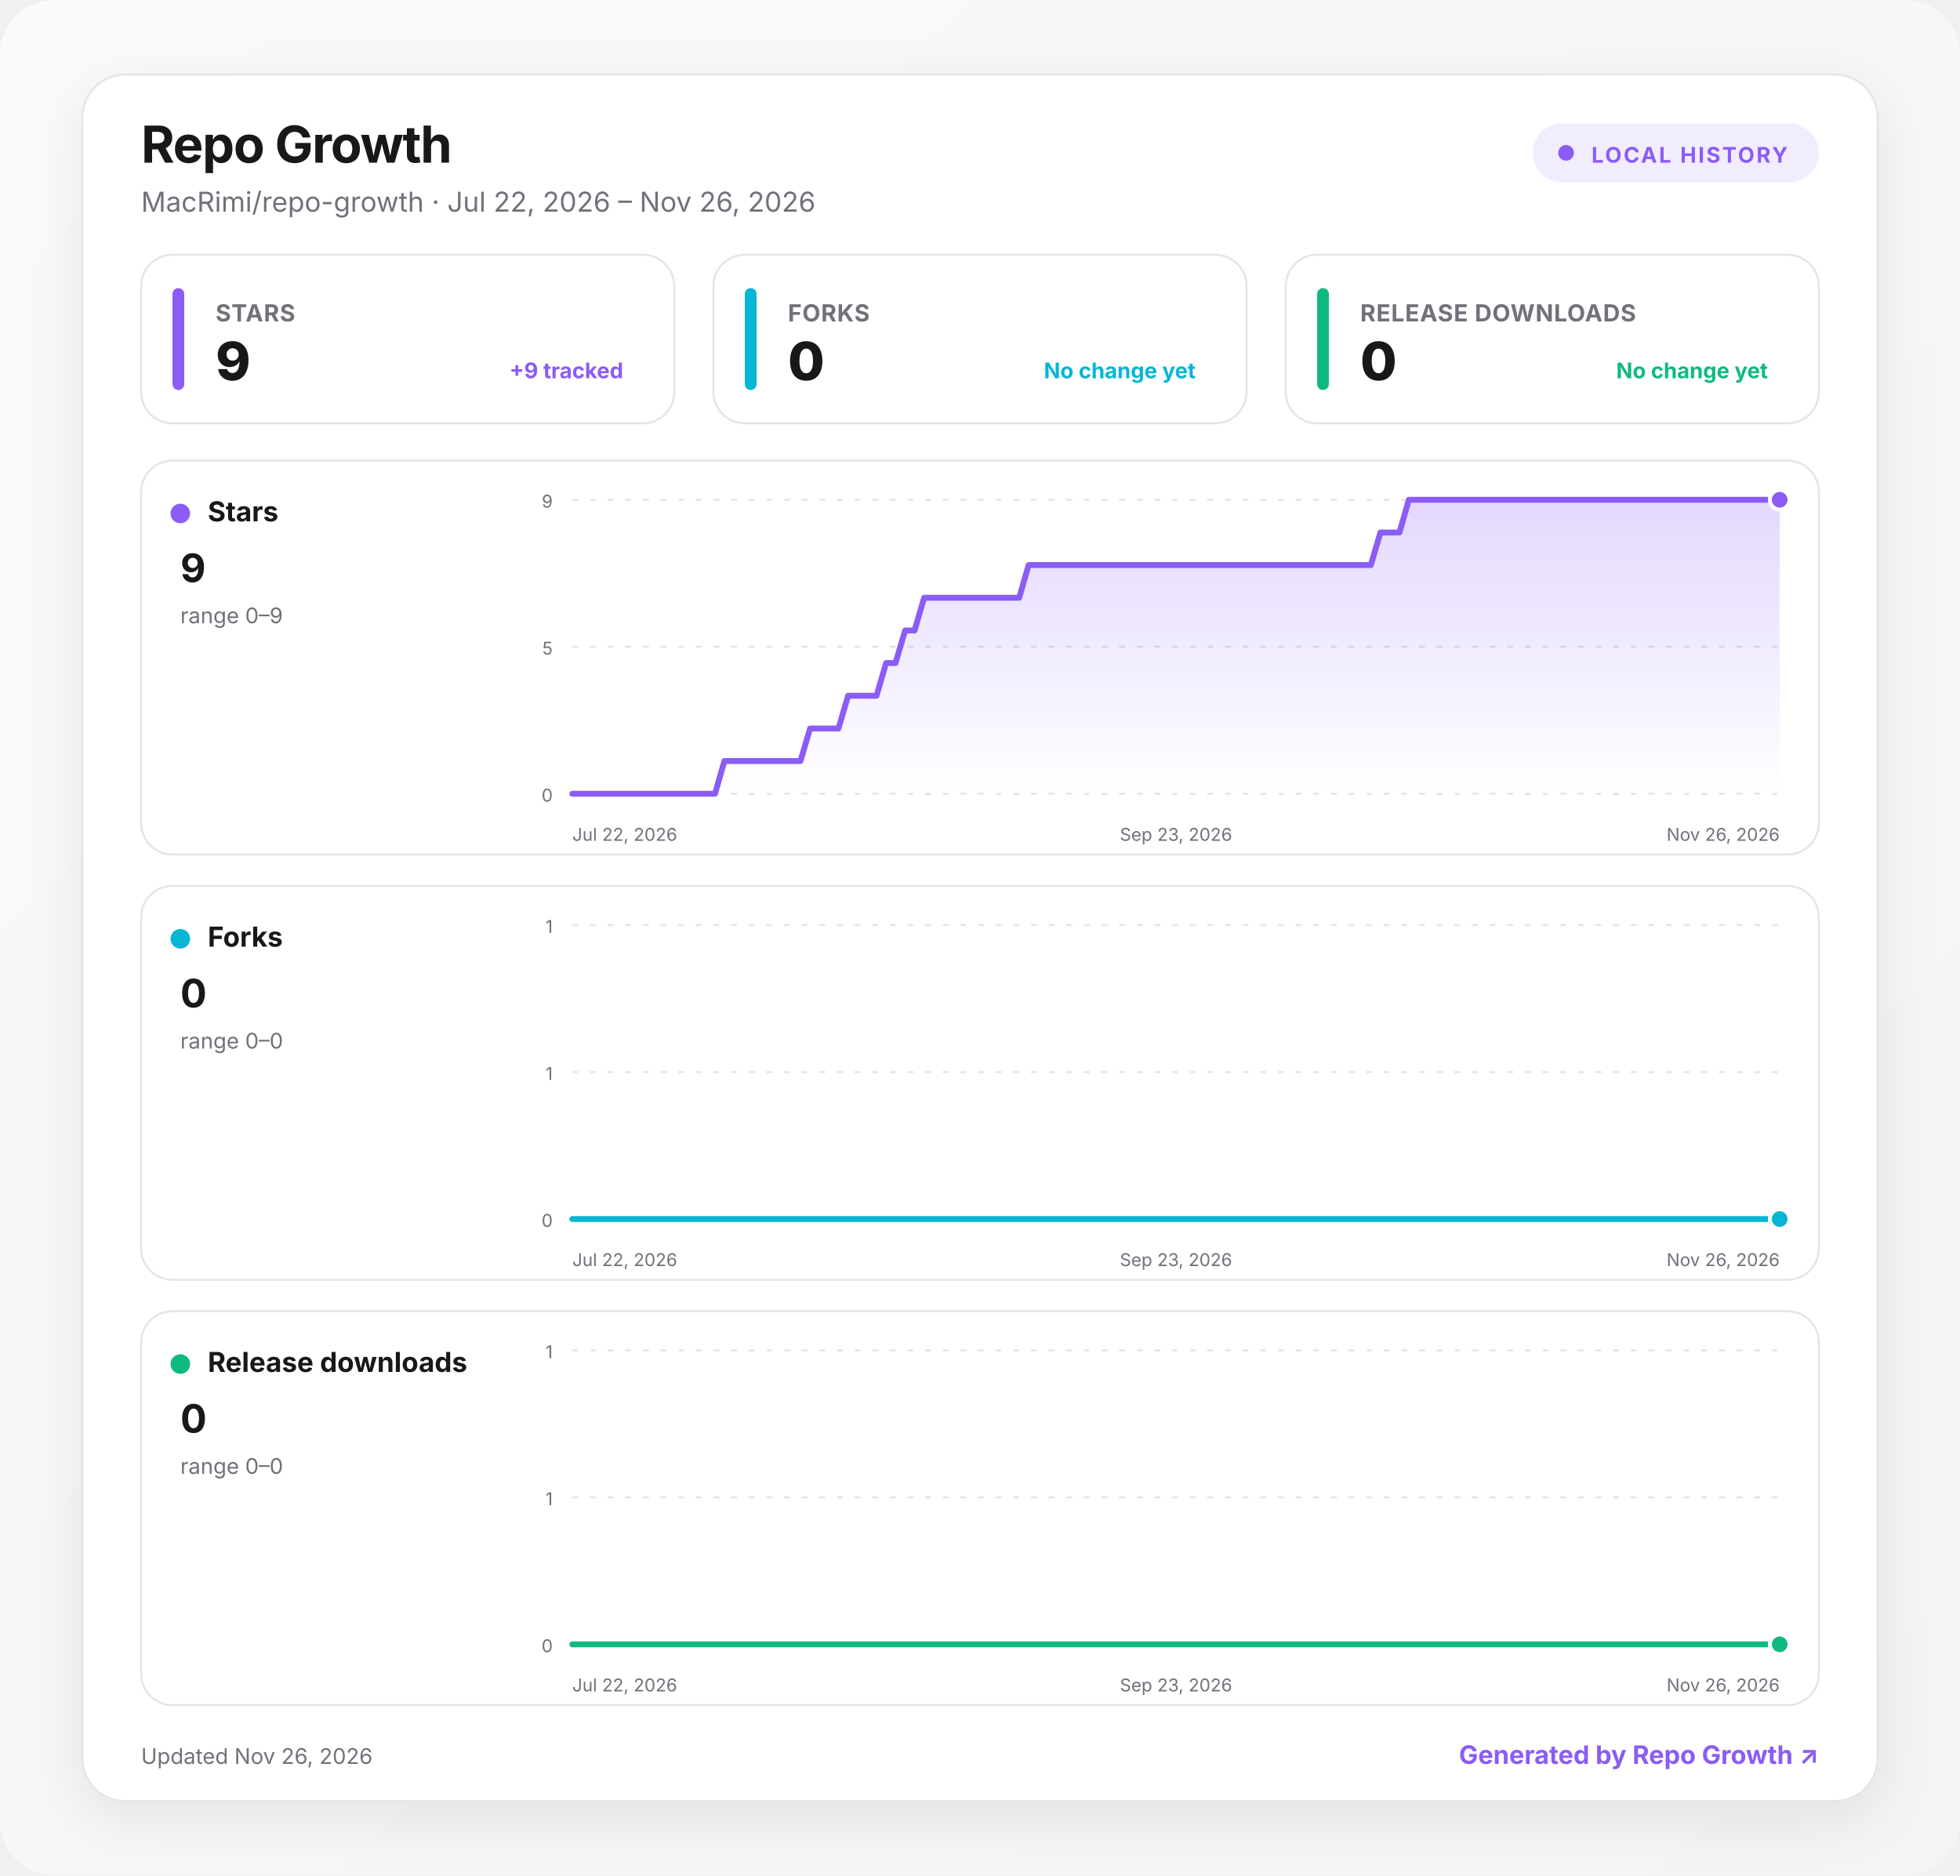
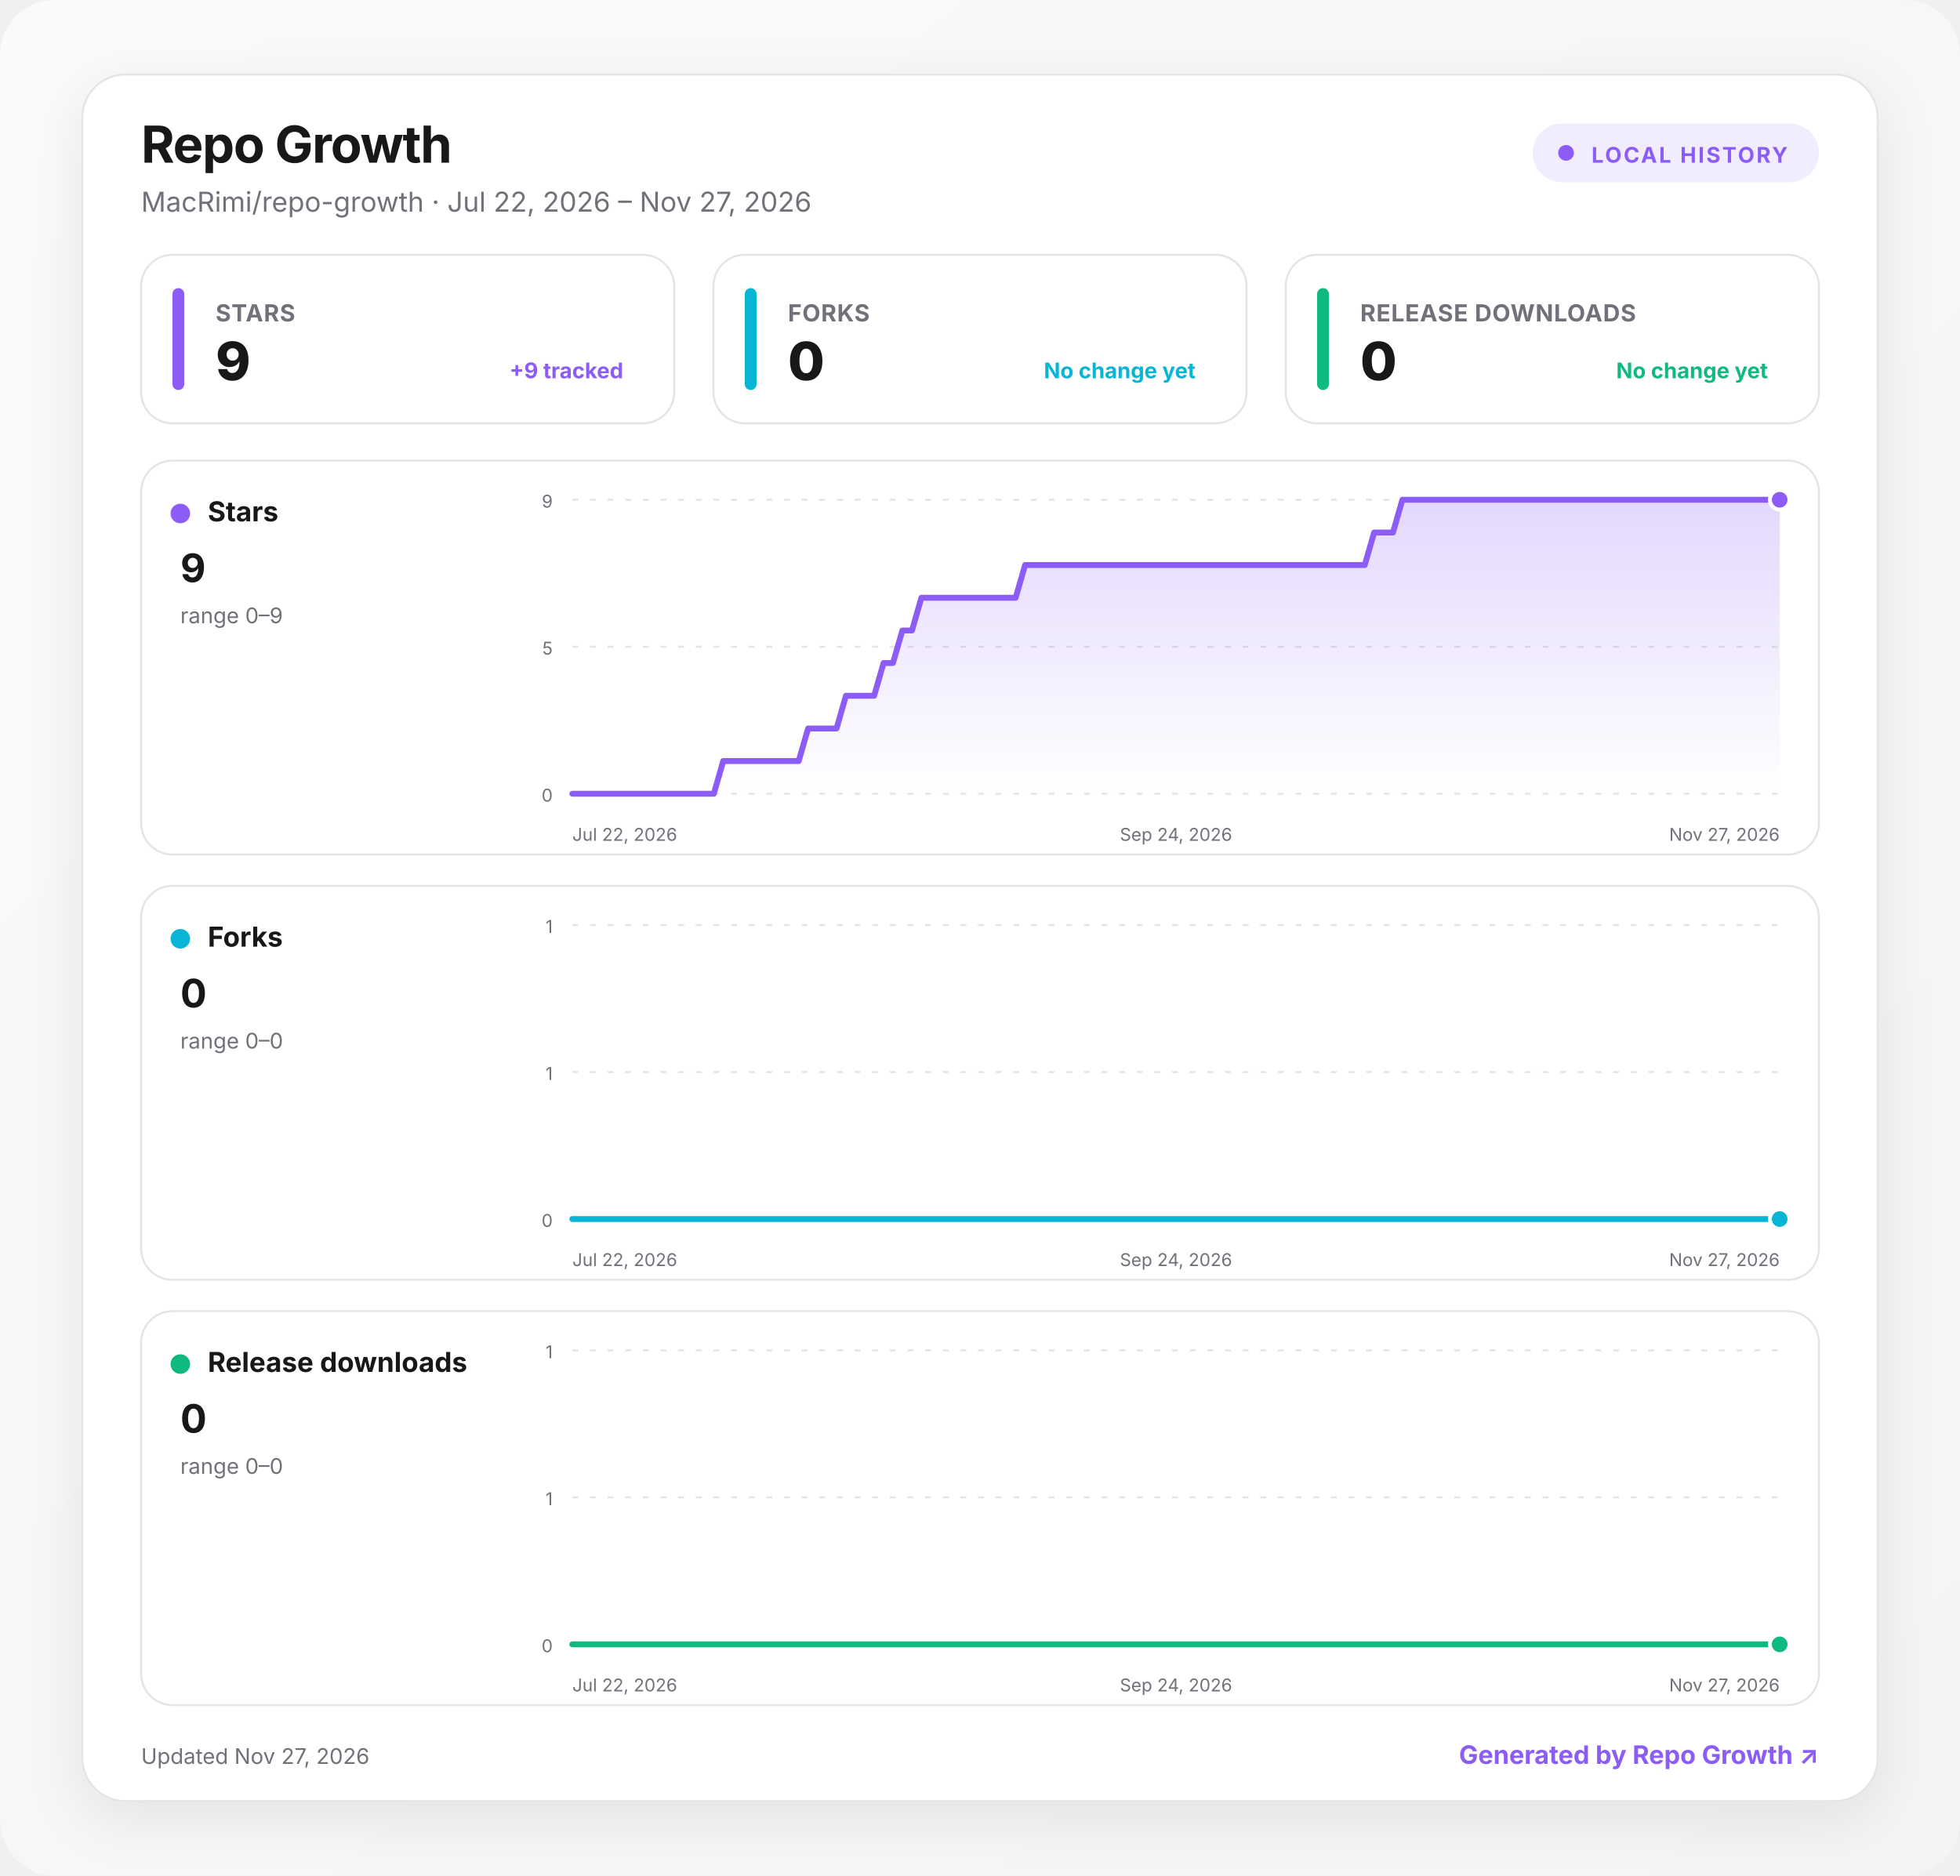
<svg xmlns="http://www.w3.org/2000/svg" width="1000" height="957" viewBox="0 0 1000 957" role="img" aria-labelledby="title desc">
  <defs>
    <linearGradient id="background" x1="0" y1="0" x2="1" y2="1">
      <stop offset="0" stop-color="#fafafa" />
      <stop offset="1" stop-color="#f4f4f5" />
    </linearGradient>
    <linearGradient id="fill-stars" x1="0" y1="0" x2="0" y2="1">
      <stop offset="0" stop-color="#8b5cf6" stop-opacity=".24" />
      <stop offset="1" stop-color="#8b5cf6" stop-opacity="0" />
    </linearGradient>
    <linearGradient id="fill-forks" x1="0" y1="0" x2="0" y2="1">
      <stop offset="0" stop-color="#06b6d4" stop-opacity=".24" />
      <stop offset="1" stop-color="#06b6d4" stop-opacity="0" />
    </linearGradient>
    <linearGradient id="fill-downloads" x1="0" y1="0" x2="0" y2="1">
      <stop offset="0" stop-color="#10b981" stop-opacity=".24" />
      <stop offset="1" stop-color="#10b981" stop-opacity="0" />
    </linearGradient>
    <filter id="shadow" x="-10%" y="-10%" width="120%" height="130%">
      <feDropShadow dx="0" dy="8" stdDeviation="14" flood-color="#18181b" flood-opacity=".08" />
    </filter>
    <style>
      :root { color-scheme: light dark; }
      .bg { fill: url(#background); }
      .surface { fill: #ffffff; stroke: #e4e4e7; }
      .panel { fill: #ffffff; stroke: #e4e4e7; }
      .primary { fill: #18181b; }
      .secondary { fill: #71717a; }
      .grid { stroke: #e4e4e7; }
      text { font-family: Inter, ui-sans-serif, system-ui, -apple-system, BlinkMacSystemFont, "Segoe UI", sans-serif; }
      @media (prefers-color-scheme: dark) {
        .bg { fill: #09090b; }
        .surface, .panel { fill: #111113; stroke: #27272a; }
        .primary { fill: #fafafa; }
        .secondary { fill: #a1a1aa; }
        .grid { stroke: #27272a; }
      }
    </style>
  </defs>
  <rect class="bg" width="1000" height="957" rx="28" />
  <g transform="translate(42 38)">
    <rect x="0" y="0" width="916" height="881" rx="22" class="surface" filter="url(#shadow)" />
    <text x="30" y="45" class="primary" font-size="26" font-weight="750" letter-spacing="-.5">Repo Growth</text>
-     <text x="30" y="70" class="secondary" font-size="14">MacRimi/repo-growth · Jul 22, 2026 – Nov 26, 2026</text>
+     <text x="30" y="70" class="secondary" font-size="14">MacRimi/repo-growth · Jul 22, 2026 – Nov 27, 2026</text>
    <g transform="translate(740 25)">
      <rect width="146" height="30" rx="15" fill="#8b5cf6" fill-opacity=".12" />
      <circle cx="17" cy="15" r="4" fill="#8b5cf6" />
      <text x="30" y="20" fill="#8b5cf6" font-size="11" font-weight="700" letter-spacing="1">LOCAL HISTORY</text>
    </g>
    <g transform="translate(30 92)">
      <rect width="272" height="86" rx="16" class="panel" />
      <rect x="16" y="17" width="6" height="52" rx="3" fill="#8b5cf6" />
      <text x="38" y="34" class="secondary" font-size="12" font-weight="650" letter-spacing=".3">STARS</text>
      <text x="38" y="64" class="primary" font-size="27" font-weight="760" letter-spacing="-.5">9</text>
      <text x="246" y="63" text-anchor="end" fill="#8b5cf6" font-size="11" font-weight="650">+9 tracked</text>
    </g>
    <g transform="translate(322 92)">
      <rect width="272" height="86" rx="16" class="panel" />
      <rect x="16" y="17" width="6" height="52" rx="3" fill="#06b6d4" />
      <text x="38" y="34" class="secondary" font-size="12" font-weight="650" letter-spacing=".3">FORKS</text>
      <text x="38" y="64" class="primary" font-size="27" font-weight="760" letter-spacing="-.5">0</text>
      <text x="246" y="63" text-anchor="end" fill="#06b6d4" font-size="11" font-weight="650">No change yet</text>
    </g>
    <g transform="translate(614 92)">
      <rect width="272" height="86" rx="16" class="panel" />
      <rect x="16" y="17" width="6" height="52" rx="3" fill="#10b981" />
      <text x="38" y="34" class="secondary" font-size="12" font-weight="650" letter-spacing=".3">RELEASE DOWNLOADS</text>
      <text x="38" y="64" class="primary" font-size="27" font-weight="760" letter-spacing="-.5">0</text>
      <text x="246" y="63" text-anchor="end" fill="#10b981" font-size="11" font-weight="650">No change yet</text>
    </g>
    <g transform="translate(30 197)">
      <rect width="856" height="201" rx="16" class="panel" />
      <circle cx="20" cy="27" r="5" fill="#8b5cf6" />
      <text x="34" y="31" class="primary" font-size="14" font-weight="700">Stars</text>
      <text x="20" y="62" class="primary" font-size="20" font-weight="750">9</text>
      <text x="20" y="83" class="secondary" font-size="11">range 0–9</text>
      <line x1="220" x2="836" y1="20" y2="20" class="grid" stroke-width="1" stroke-dasharray="3 6" />
      <text x="210" y="24" text-anchor="end" class="secondary" font-size="9">9</text>
      <line x1="220" x2="836" y1="95" y2="95" class="grid" stroke-width="1" stroke-dasharray="3 6" />
      <text x="210" y="99" text-anchor="end" class="secondary" font-size="9">5</text>
      <line x1="220" x2="836" y1="170" y2="170" class="grid" stroke-width="1" stroke-dasharray="3 6" />
      <text x="210" y="174" text-anchor="end" class="secondary" font-size="9">0</text>
-       <path d="M220 170 L224.9 170 L229.7 170 L234.6 170 L239.4 170 L244.3 170 L249.1 170 L254 170 L258.8 170 L263.7 170 L268.5 170 L273.4 170 L278.2 170 L283.1 170 L287.9 170 L292.8 170 L297.6 153.3 L302.5 153.3 L307.3 153.3 L312.2 153.3 L317 153.3 L321.9 153.3 L326.7 153.3 L331.6 153.3 L336.4 153.3 L341.3 136.7 L346.1 136.7 L351 136.7 L355.8 136.7 L360.7 120 L365.5 120 L370.4 120 L375.2 120 L380.1 103.3 L384.9 103.3 L389.8 86.7 L394.6 86.7 L399.5 70 L404.3 70 L409.2 70 L414 70 L418.9 70 L423.7 70 L428.6 70 L433.4 70 L438.3 70 L443.1 70 L448 70 L452.8 53.3 L457.7 53.3 L462.5 53.3 L467.4 53.3 L472.2 53.3 L477.1 53.3 L481.9 53.3 L486.8 53.3 L491.6 53.3 L496.5 53.3 L501.3 53.3 L506.2 53.3 L511 53.3 L515.9 53.3 L520.7 53.3 L525.6 53.3 L530.4 53.3 L535.3 53.3 L540.1 53.3 L545 53.3 L549.8 53.3 L554.7 53.3 L559.5 53.3 L564.4 53.3 L569.2 53.3 L574.1 53.3 L578.9 53.3 L583.8 53.3 L588.6 53.3 L593.5 53.3 L598.3 53.3 L603.2 53.3 L608 53.3 L612.9 53.3 L617.7 53.3 L622.6 53.3 L627.4 53.3 L632.3 36.7 L637.1 36.7 L642 36.7 L646.8 20 L651.7 20 L656.5 20 L661.4 20 L666.2 20 L671.1 20 L675.9 20 L680.8 20 L685.6 20 L690.5 20 L695.3 20 L700.2 20 L705 20 L709.9 20 L714.7 20 L719.6 20 L724.4 20 L729.3 20 L734.1 20 L739 20 L743.8 20 L748.7 20 L753.5 20 L758.4 20 L763.2 20 L768.1 20 L772.9 20 L777.8 20 L782.6 20 L787.5 20 L792.3 20 L797.2 20 L802 20 L806.9 20 L811.7 20 L816.6 20 L821.4 20 L826.3 20 L831.1 20 L836 20 L836 170 L220 170 Z" fill="url(#fill-stars)" />
-       <path d="M220 170 L224.9 170 L229.7 170 L234.6 170 L239.4 170 L244.3 170 L249.1 170 L254 170 L258.8 170 L263.7 170 L268.5 170 L273.4 170 L278.2 170 L283.1 170 L287.9 170 L292.8 170 L297.6 153.3 L302.5 153.3 L307.3 153.3 L312.2 153.3 L317 153.3 L321.9 153.3 L326.7 153.3 L331.6 153.3 L336.4 153.3 L341.3 136.7 L346.1 136.7 L351 136.7 L355.8 136.7 L360.7 120 L365.5 120 L370.4 120 L375.2 120 L380.1 103.3 L384.9 103.3 L389.8 86.7 L394.6 86.7 L399.5 70 L404.3 70 L409.2 70 L414 70 L418.9 70 L423.7 70 L428.6 70 L433.4 70 L438.3 70 L443.1 70 L448 70 L452.8 53.3 L457.7 53.3 L462.5 53.3 L467.4 53.3 L472.2 53.3 L477.1 53.3 L481.9 53.3 L486.8 53.3 L491.6 53.3 L496.5 53.3 L501.3 53.3 L506.2 53.3 L511 53.3 L515.9 53.3 L520.7 53.3 L525.6 53.3 L530.4 53.3 L535.3 53.3 L540.1 53.3 L545 53.3 L549.8 53.3 L554.7 53.3 L559.5 53.3 L564.4 53.3 L569.2 53.3 L574.1 53.3 L578.9 53.3 L583.8 53.3 L588.6 53.3 L593.5 53.3 L598.3 53.3 L603.2 53.3 L608 53.3 L612.9 53.3 L617.7 53.3 L622.6 53.3 L627.4 53.3 L632.3 36.7 L637.1 36.7 L642 36.7 L646.8 20 L651.7 20 L656.5 20 L661.4 20 L666.2 20 L671.1 20 L675.9 20 L680.8 20 L685.6 20 L690.5 20 L695.3 20 L700.2 20 L705 20 L709.9 20 L714.7 20 L719.6 20 L724.4 20 L729.3 20 L734.1 20 L739 20 L743.8 20 L748.7 20 L753.5 20 L758.4 20 L763.2 20 L768.1 20 L772.9 20 L777.8 20 L782.6 20 L787.5 20 L792.3 20 L797.2 20 L802 20 L806.9 20 L811.7 20 L816.6 20 L821.4 20 L826.3 20 L831.1 20 L836 20" fill="none" stroke="#8b5cf6" stroke-width="3" stroke-linecap="round" stroke-linejoin="round" />
+       <path d="M220 170 L224.8 170 L229.6 170 L234.4 170 L239.3 170 L244.1 170 L248.9 170 L253.7 170 L258.5 170 L263.3 170 L268.1 170 L272.9 170 L277.8 170 L282.6 170 L287.4 170 L292.2 170 L297 153.3 L301.8 153.3 L306.6 153.3 L311.4 153.3 L316.3 153.3 L321.1 153.3 L325.9 153.3 L330.7 153.3 L335.5 153.3 L340.3 136.7 L345.1 136.7 L349.9 136.7 L354.8 136.7 L359.6 120 L364.4 120 L369.2 120 L374 120 L378.8 103.3 L383.6 103.3 L388.4 86.7 L393.3 86.7 L398.1 70 L402.9 70 L407.7 70 L412.5 70 L417.3 70 L422.1 70 L426.9 70 L431.8 70 L436.6 70 L441.4 70 L446.2 70 L451 53.3 L455.8 53.3 L460.6 53.3 L465.4 53.3 L470.3 53.3 L475.1 53.3 L479.9 53.3 L484.7 53.3 L489.5 53.3 L494.3 53.3 L499.1 53.3 L503.9 53.3 L508.8 53.3 L513.6 53.3 L518.4 53.3 L523.2 53.3 L528 53.3 L532.8 53.3 L537.6 53.3 L542.4 53.3 L547.3 53.3 L552.1 53.3 L556.9 53.3 L561.7 53.3 L566.5 53.3 L571.3 53.3 L576.1 53.3 L580.9 53.3 L585.8 53.3 L590.6 53.3 L595.4 53.3 L600.2 53.3 L605 53.3 L609.8 53.3 L614.6 53.3 L619.4 53.3 L624.3 53.3 L629.1 36.7 L633.9 36.7 L638.7 36.7 L643.5 20 L648.3 20 L653.1 20 L657.9 20 L662.8 20 L667.6 20 L672.4 20 L677.2 20 L682 20 L686.8 20 L691.6 20 L696.4 20 L701.3 20 L706.1 20 L710.9 20 L715.7 20 L720.5 20 L725.3 20 L730.1 20 L734.9 20 L739.8 20 L744.6 20 L749.4 20 L754.2 20 L759 20 L763.8 20 L768.6 20 L773.4 20 L778.3 20 L783.1 20 L787.9 20 L792.7 20 L797.5 20 L802.3 20 L807.1 20 L811.9 20 L816.8 20 L821.6 20 L826.4 20 L831.2 20 L836 20 L836 170 L220 170 Z" fill="url(#fill-stars)" />
+       <path d="M220 170 L224.8 170 L229.6 170 L234.4 170 L239.3 170 L244.1 170 L248.9 170 L253.7 170 L258.5 170 L263.3 170 L268.1 170 L272.9 170 L277.8 170 L282.6 170 L287.4 170 L292.2 170 L297 153.3 L301.8 153.3 L306.6 153.3 L311.4 153.3 L316.3 153.3 L321.1 153.3 L325.9 153.3 L330.7 153.3 L335.5 153.3 L340.3 136.7 L345.1 136.7 L349.9 136.7 L354.8 136.7 L359.6 120 L364.4 120 L369.2 120 L374 120 L378.8 103.3 L383.6 103.3 L388.4 86.7 L393.3 86.7 L398.1 70 L402.9 70 L407.7 70 L412.5 70 L417.3 70 L422.1 70 L426.9 70 L431.8 70 L436.6 70 L441.4 70 L446.2 70 L451 53.3 L455.8 53.3 L460.6 53.3 L465.4 53.3 L470.3 53.3 L475.1 53.3 L479.9 53.3 L484.7 53.3 L489.5 53.3 L494.3 53.3 L499.1 53.3 L503.9 53.3 L508.8 53.3 L513.6 53.3 L518.4 53.3 L523.2 53.3 L528 53.3 L532.8 53.3 L537.6 53.3 L542.4 53.3 L547.3 53.3 L552.1 53.3 L556.9 53.3 L561.7 53.3 L566.5 53.3 L571.3 53.3 L576.1 53.3 L580.9 53.3 L585.8 53.3 L590.6 53.3 L595.4 53.3 L600.2 53.3 L605 53.3 L609.8 53.3 L614.6 53.3 L619.4 53.3 L624.3 53.3 L629.1 36.7 L633.9 36.7 L638.7 36.7 L643.5 20 L648.3 20 L653.1 20 L657.9 20 L662.8 20 L667.6 20 L672.4 20 L677.2 20 L682 20 L686.8 20 L691.6 20 L696.4 20 L701.3 20 L706.1 20 L710.9 20 L715.7 20 L720.5 20 L725.3 20 L730.1 20 L734.9 20 L739.8 20 L744.6 20 L749.4 20 L754.2 20 L759 20 L763.8 20 L768.6 20 L773.4 20 L778.3 20 L783.1 20 L787.9 20 L792.7 20 L797.5 20 L802.3 20 L807.1 20 L811.9 20 L816.8 20 L821.6 20 L826.4 20 L831.2 20 L836 20" fill="none" stroke="#8b5cf6" stroke-width="3" stroke-linecap="round" stroke-linejoin="round" />
      <circle cx="836" cy="20" r="5" fill="#8b5cf6" stroke="#fff" stroke-width="2" />
      <text x="220" y="194" text-anchor="start" class="secondary" font-size="9">Jul 22, 2026</text>
-       <text x="528" y="194" text-anchor="middle" class="secondary" font-size="9">Sep 23, 2026</text>
-       <text x="836" y="194" text-anchor="end" class="secondary" font-size="9">Nov 26, 2026</text>
+       <text x="528" y="194" text-anchor="middle" class="secondary" font-size="9">Sep 24, 2026</text>
+       <text x="836" y="194" text-anchor="end" class="secondary" font-size="9">Nov 27, 2026</text>
    </g>
    <g transform="translate(30 414)">
      <rect width="856" height="201" rx="16" class="panel" />
      <circle cx="20" cy="27" r="5" fill="#06b6d4" />
      <text x="34" y="31" class="primary" font-size="14" font-weight="700">Forks</text>
      <text x="20" y="62" class="primary" font-size="20" font-weight="750">0</text>
      <text x="20" y="83" class="secondary" font-size="11">range 0–0</text>
      <line x1="220" x2="836" y1="20" y2="20" class="grid" stroke-width="1" stroke-dasharray="3 6" />
      <text x="210" y="24" text-anchor="end" class="secondary" font-size="9">1</text>
      <line x1="220" x2="836" y1="95" y2="95" class="grid" stroke-width="1" stroke-dasharray="3 6" />
      <text x="210" y="99" text-anchor="end" class="secondary" font-size="9">1</text>
      <line x1="220" x2="836" y1="170" y2="170" class="grid" stroke-width="1" stroke-dasharray="3 6" />
      <text x="210" y="174" text-anchor="end" class="secondary" font-size="9">0</text>
-       <path d="M220 170 L224.9 170 L229.7 170 L234.6 170 L239.4 170 L244.3 170 L249.1 170 L254 170 L258.8 170 L263.7 170 L268.5 170 L273.4 170 L278.2 170 L283.1 170 L287.9 170 L292.8 170 L297.6 170 L302.5 170 L307.3 170 L312.2 170 L317 170 L321.9 170 L326.7 170 L331.6 170 L336.4 170 L341.3 170 L346.1 170 L351 170 L355.8 170 L360.7 170 L365.5 170 L370.4 170 L375.2 170 L380.1 170 L384.9 170 L389.8 170 L394.6 170 L399.5 170 L404.3 170 L409.2 170 L414 170 L418.9 170 L423.7 170 L428.6 170 L433.4 170 L438.3 170 L443.1 170 L448 170 L452.8 170 L457.7 170 L462.5 170 L467.4 170 L472.2 170 L477.1 170 L481.9 170 L486.8 170 L491.6 170 L496.5 170 L501.3 170 L506.2 170 L511 170 L515.9 170 L520.7 170 L525.6 170 L530.4 170 L535.3 170 L540.1 170 L545 170 L549.8 170 L554.7 170 L559.5 170 L564.4 170 L569.2 170 L574.1 170 L578.9 170 L583.8 170 L588.6 170 L593.5 170 L598.3 170 L603.2 170 L608 170 L612.9 170 L617.7 170 L622.6 170 L627.4 170 L632.3 170 L637.1 170 L642 170 L646.8 170 L651.7 170 L656.5 170 L661.4 170 L666.2 170 L671.1 170 L675.9 170 L680.8 170 L685.6 170 L690.5 170 L695.3 170 L700.2 170 L705 170 L709.9 170 L714.7 170 L719.6 170 L724.4 170 L729.3 170 L734.1 170 L739 170 L743.8 170 L748.7 170 L753.5 170 L758.4 170 L763.2 170 L768.1 170 L772.9 170 L777.8 170 L782.6 170 L787.5 170 L792.3 170 L797.2 170 L802 170 L806.9 170 L811.7 170 L816.6 170 L821.4 170 L826.3 170 L831.1 170 L836 170 L836 170 L220 170 Z" fill="url(#fill-forks)" />
-       <path d="M220 170 L224.9 170 L229.7 170 L234.6 170 L239.4 170 L244.3 170 L249.1 170 L254 170 L258.8 170 L263.7 170 L268.5 170 L273.4 170 L278.2 170 L283.1 170 L287.9 170 L292.8 170 L297.6 170 L302.5 170 L307.3 170 L312.2 170 L317 170 L321.9 170 L326.7 170 L331.6 170 L336.4 170 L341.3 170 L346.1 170 L351 170 L355.8 170 L360.7 170 L365.5 170 L370.4 170 L375.2 170 L380.1 170 L384.9 170 L389.8 170 L394.6 170 L399.5 170 L404.3 170 L409.2 170 L414 170 L418.9 170 L423.7 170 L428.6 170 L433.4 170 L438.3 170 L443.1 170 L448 170 L452.8 170 L457.7 170 L462.5 170 L467.4 170 L472.2 170 L477.1 170 L481.9 170 L486.8 170 L491.6 170 L496.5 170 L501.3 170 L506.2 170 L511 170 L515.9 170 L520.7 170 L525.6 170 L530.4 170 L535.3 170 L540.1 170 L545 170 L549.8 170 L554.7 170 L559.5 170 L564.4 170 L569.2 170 L574.1 170 L578.9 170 L583.8 170 L588.6 170 L593.5 170 L598.3 170 L603.2 170 L608 170 L612.9 170 L617.7 170 L622.6 170 L627.4 170 L632.3 170 L637.1 170 L642 170 L646.8 170 L651.7 170 L656.5 170 L661.4 170 L666.2 170 L671.1 170 L675.9 170 L680.8 170 L685.6 170 L690.5 170 L695.3 170 L700.2 170 L705 170 L709.9 170 L714.7 170 L719.6 170 L724.4 170 L729.3 170 L734.1 170 L739 170 L743.8 170 L748.7 170 L753.5 170 L758.4 170 L763.2 170 L768.1 170 L772.9 170 L777.8 170 L782.6 170 L787.5 170 L792.3 170 L797.2 170 L802 170 L806.9 170 L811.7 170 L816.6 170 L821.4 170 L826.3 170 L831.1 170 L836 170" fill="none" stroke="#06b6d4" stroke-width="3" stroke-linecap="round" stroke-linejoin="round" />
+       <path d="M220 170 L224.8 170 L229.6 170 L234.4 170 L239.3 170 L244.1 170 L248.9 170 L253.7 170 L258.5 170 L263.3 170 L268.1 170 L272.9 170 L277.8 170 L282.6 170 L287.4 170 L292.2 170 L297 170 L301.8 170 L306.6 170 L311.4 170 L316.3 170 L321.1 170 L325.9 170 L330.7 170 L335.5 170 L340.3 170 L345.1 170 L349.9 170 L354.8 170 L359.6 170 L364.4 170 L369.2 170 L374 170 L378.8 170 L383.6 170 L388.4 170 L393.3 170 L398.1 170 L402.9 170 L407.7 170 L412.5 170 L417.3 170 L422.1 170 L426.9 170 L431.8 170 L436.6 170 L441.4 170 L446.2 170 L451 170 L455.8 170 L460.6 170 L465.4 170 L470.3 170 L475.1 170 L479.9 170 L484.7 170 L489.5 170 L494.3 170 L499.1 170 L503.9 170 L508.8 170 L513.6 170 L518.4 170 L523.2 170 L528 170 L532.8 170 L537.6 170 L542.4 170 L547.3 170 L552.1 170 L556.9 170 L561.7 170 L566.5 170 L571.3 170 L576.1 170 L580.9 170 L585.8 170 L590.6 170 L595.4 170 L600.2 170 L605 170 L609.8 170 L614.6 170 L619.4 170 L624.3 170 L629.1 170 L633.9 170 L638.7 170 L643.5 170 L648.3 170 L653.1 170 L657.9 170 L662.8 170 L667.6 170 L672.4 170 L677.2 170 L682 170 L686.8 170 L691.6 170 L696.4 170 L701.3 170 L706.1 170 L710.9 170 L715.7 170 L720.5 170 L725.3 170 L730.1 170 L734.9 170 L739.8 170 L744.6 170 L749.4 170 L754.2 170 L759 170 L763.8 170 L768.6 170 L773.4 170 L778.3 170 L783.1 170 L787.9 170 L792.7 170 L797.5 170 L802.3 170 L807.1 170 L811.9 170 L816.8 170 L821.6 170 L826.4 170 L831.2 170 L836 170 L836 170 L220 170 Z" fill="url(#fill-forks)" />
+       <path d="M220 170 L224.8 170 L229.6 170 L234.4 170 L239.3 170 L244.1 170 L248.9 170 L253.7 170 L258.5 170 L263.3 170 L268.1 170 L272.9 170 L277.8 170 L282.6 170 L287.4 170 L292.2 170 L297 170 L301.8 170 L306.6 170 L311.4 170 L316.3 170 L321.1 170 L325.9 170 L330.7 170 L335.5 170 L340.3 170 L345.1 170 L349.9 170 L354.8 170 L359.6 170 L364.4 170 L369.2 170 L374 170 L378.8 170 L383.6 170 L388.4 170 L393.3 170 L398.1 170 L402.9 170 L407.7 170 L412.5 170 L417.3 170 L422.1 170 L426.9 170 L431.8 170 L436.6 170 L441.4 170 L446.2 170 L451 170 L455.8 170 L460.6 170 L465.4 170 L470.3 170 L475.1 170 L479.9 170 L484.7 170 L489.5 170 L494.3 170 L499.1 170 L503.9 170 L508.8 170 L513.6 170 L518.4 170 L523.2 170 L528 170 L532.8 170 L537.6 170 L542.4 170 L547.3 170 L552.1 170 L556.9 170 L561.7 170 L566.5 170 L571.3 170 L576.1 170 L580.9 170 L585.8 170 L590.6 170 L595.4 170 L600.2 170 L605 170 L609.8 170 L614.6 170 L619.4 170 L624.3 170 L629.1 170 L633.9 170 L638.7 170 L643.5 170 L648.3 170 L653.1 170 L657.9 170 L662.8 170 L667.6 170 L672.4 170 L677.2 170 L682 170 L686.8 170 L691.6 170 L696.4 170 L701.3 170 L706.1 170 L710.9 170 L715.7 170 L720.5 170 L725.3 170 L730.1 170 L734.9 170 L739.8 170 L744.6 170 L749.4 170 L754.2 170 L759 170 L763.8 170 L768.6 170 L773.4 170 L778.3 170 L783.1 170 L787.9 170 L792.7 170 L797.5 170 L802.3 170 L807.1 170 L811.9 170 L816.8 170 L821.6 170 L826.4 170 L831.2 170 L836 170" fill="none" stroke="#06b6d4" stroke-width="3" stroke-linecap="round" stroke-linejoin="round" />
      <circle cx="836" cy="170" r="5" fill="#06b6d4" stroke="#fff" stroke-width="2" />
      <text x="220" y="194" text-anchor="start" class="secondary" font-size="9">Jul 22, 2026</text>
-       <text x="528" y="194" text-anchor="middle" class="secondary" font-size="9">Sep 23, 2026</text>
-       <text x="836" y="194" text-anchor="end" class="secondary" font-size="9">Nov 26, 2026</text>
+       <text x="528" y="194" text-anchor="middle" class="secondary" font-size="9">Sep 24, 2026</text>
+       <text x="836" y="194" text-anchor="end" class="secondary" font-size="9">Nov 27, 2026</text>
    </g>
    <g transform="translate(30 631)">
      <rect width="856" height="201" rx="16" class="panel" />
      <circle cx="20" cy="27" r="5" fill="#10b981" />
      <text x="34" y="31" class="primary" font-size="14" font-weight="700">Release downloads</text>
      <text x="20" y="62" class="primary" font-size="20" font-weight="750">0</text>
      <text x="20" y="83" class="secondary" font-size="11">range 0–0</text>
      <line x1="220" x2="836" y1="20" y2="20" class="grid" stroke-width="1" stroke-dasharray="3 6" />
      <text x="210" y="24" text-anchor="end" class="secondary" font-size="9">1</text>
      <line x1="220" x2="836" y1="95" y2="95" class="grid" stroke-width="1" stroke-dasharray="3 6" />
      <text x="210" y="99" text-anchor="end" class="secondary" font-size="9">1</text>
      <line x1="220" x2="836" y1="170" y2="170" class="grid" stroke-width="1" stroke-dasharray="3 6" />
      <text x="210" y="174" text-anchor="end" class="secondary" font-size="9">0</text>
-       <path d="M220 170 L224.9 170 L229.7 170 L234.6 170 L239.4 170 L244.3 170 L249.1 170 L254 170 L258.8 170 L263.7 170 L268.5 170 L273.4 170 L278.2 170 L283.1 170 L287.9 170 L292.8 170 L297.6 170 L302.5 170 L307.3 170 L312.2 170 L317 170 L321.9 170 L326.7 170 L331.6 170 L336.4 170 L341.3 170 L346.1 170 L351 170 L355.8 170 L360.7 170 L365.5 170 L370.4 170 L375.2 170 L380.1 170 L384.9 170 L389.8 170 L394.6 170 L399.5 170 L404.3 170 L409.2 170 L414 170 L418.9 170 L423.7 170 L428.6 170 L433.4 170 L438.3 170 L443.1 170 L448 170 L452.8 170 L457.7 170 L462.5 170 L467.4 170 L472.2 170 L477.1 170 L481.9 170 L486.8 170 L491.6 170 L496.5 170 L501.3 170 L506.2 170 L511 170 L515.9 170 L520.7 170 L525.6 170 L530.4 170 L535.3 170 L540.1 170 L545 170 L549.8 170 L554.7 170 L559.5 170 L564.4 170 L569.2 170 L574.1 170 L578.9 170 L583.8 170 L588.6 170 L593.5 170 L598.3 170 L603.2 170 L608 170 L612.9 170 L617.7 170 L622.6 170 L627.4 170 L632.3 170 L637.1 170 L642 170 L646.8 170 L651.7 170 L656.5 170 L661.4 170 L666.2 170 L671.1 170 L675.9 170 L680.8 170 L685.6 170 L690.5 170 L695.3 170 L700.2 170 L705 170 L709.9 170 L714.7 170 L719.6 170 L724.4 170 L729.3 170 L734.1 170 L739 170 L743.8 170 L748.7 170 L753.5 170 L758.4 170 L763.2 170 L768.1 170 L772.9 170 L777.8 170 L782.6 170 L787.5 170 L792.3 170 L797.2 170 L802 170 L806.9 170 L811.7 170 L816.6 170 L821.4 170 L826.3 170 L831.1 170 L836 170 L836 170 L220 170 Z" fill="url(#fill-downloads)" />
-       <path d="M220 170 L224.9 170 L229.7 170 L234.6 170 L239.4 170 L244.3 170 L249.1 170 L254 170 L258.8 170 L263.7 170 L268.5 170 L273.4 170 L278.2 170 L283.1 170 L287.9 170 L292.8 170 L297.6 170 L302.5 170 L307.3 170 L312.2 170 L317 170 L321.9 170 L326.7 170 L331.6 170 L336.4 170 L341.3 170 L346.1 170 L351 170 L355.8 170 L360.7 170 L365.5 170 L370.4 170 L375.2 170 L380.1 170 L384.9 170 L389.8 170 L394.6 170 L399.5 170 L404.3 170 L409.2 170 L414 170 L418.9 170 L423.7 170 L428.6 170 L433.4 170 L438.3 170 L443.1 170 L448 170 L452.8 170 L457.7 170 L462.5 170 L467.4 170 L472.2 170 L477.1 170 L481.9 170 L486.8 170 L491.6 170 L496.5 170 L501.3 170 L506.2 170 L511 170 L515.9 170 L520.7 170 L525.6 170 L530.4 170 L535.3 170 L540.1 170 L545 170 L549.8 170 L554.7 170 L559.5 170 L564.4 170 L569.2 170 L574.1 170 L578.9 170 L583.8 170 L588.6 170 L593.5 170 L598.3 170 L603.2 170 L608 170 L612.9 170 L617.7 170 L622.6 170 L627.4 170 L632.3 170 L637.1 170 L642 170 L646.8 170 L651.7 170 L656.5 170 L661.4 170 L666.2 170 L671.1 170 L675.9 170 L680.8 170 L685.6 170 L690.5 170 L695.3 170 L700.2 170 L705 170 L709.9 170 L714.7 170 L719.6 170 L724.4 170 L729.3 170 L734.1 170 L739 170 L743.8 170 L748.7 170 L753.5 170 L758.4 170 L763.2 170 L768.1 170 L772.9 170 L777.8 170 L782.6 170 L787.5 170 L792.3 170 L797.2 170 L802 170 L806.9 170 L811.7 170 L816.6 170 L821.4 170 L826.3 170 L831.1 170 L836 170" fill="none" stroke="#10b981" stroke-width="3" stroke-linecap="round" stroke-linejoin="round" />
+       <path d="M220 170 L224.8 170 L229.6 170 L234.4 170 L239.3 170 L244.1 170 L248.9 170 L253.7 170 L258.5 170 L263.3 170 L268.1 170 L272.9 170 L277.8 170 L282.6 170 L287.4 170 L292.2 170 L297 170 L301.8 170 L306.6 170 L311.4 170 L316.3 170 L321.1 170 L325.9 170 L330.7 170 L335.5 170 L340.3 170 L345.1 170 L349.9 170 L354.8 170 L359.6 170 L364.4 170 L369.2 170 L374 170 L378.8 170 L383.6 170 L388.4 170 L393.3 170 L398.1 170 L402.9 170 L407.7 170 L412.5 170 L417.3 170 L422.1 170 L426.9 170 L431.8 170 L436.6 170 L441.4 170 L446.2 170 L451 170 L455.8 170 L460.6 170 L465.4 170 L470.3 170 L475.1 170 L479.9 170 L484.7 170 L489.5 170 L494.3 170 L499.1 170 L503.9 170 L508.8 170 L513.6 170 L518.4 170 L523.2 170 L528 170 L532.8 170 L537.6 170 L542.4 170 L547.3 170 L552.1 170 L556.9 170 L561.7 170 L566.5 170 L571.3 170 L576.1 170 L580.9 170 L585.8 170 L590.6 170 L595.4 170 L600.2 170 L605 170 L609.8 170 L614.6 170 L619.4 170 L624.3 170 L629.1 170 L633.9 170 L638.7 170 L643.5 170 L648.3 170 L653.1 170 L657.9 170 L662.8 170 L667.6 170 L672.4 170 L677.2 170 L682 170 L686.8 170 L691.6 170 L696.4 170 L701.3 170 L706.1 170 L710.9 170 L715.7 170 L720.5 170 L725.3 170 L730.1 170 L734.9 170 L739.8 170 L744.6 170 L749.4 170 L754.2 170 L759 170 L763.8 170 L768.6 170 L773.4 170 L778.3 170 L783.1 170 L787.9 170 L792.7 170 L797.5 170 L802.3 170 L807.1 170 L811.9 170 L816.8 170 L821.6 170 L826.4 170 L831.2 170 L836 170 L836 170 L220 170 Z" fill="url(#fill-downloads)" />
+       <path d="M220 170 L224.8 170 L229.6 170 L234.4 170 L239.3 170 L244.1 170 L248.9 170 L253.7 170 L258.5 170 L263.3 170 L268.1 170 L272.9 170 L277.8 170 L282.6 170 L287.4 170 L292.2 170 L297 170 L301.8 170 L306.6 170 L311.4 170 L316.3 170 L321.1 170 L325.9 170 L330.7 170 L335.5 170 L340.3 170 L345.1 170 L349.9 170 L354.8 170 L359.6 170 L364.4 170 L369.2 170 L374 170 L378.8 170 L383.6 170 L388.4 170 L393.3 170 L398.1 170 L402.9 170 L407.7 170 L412.5 170 L417.3 170 L422.1 170 L426.9 170 L431.8 170 L436.6 170 L441.4 170 L446.2 170 L451 170 L455.8 170 L460.6 170 L465.4 170 L470.3 170 L475.1 170 L479.9 170 L484.7 170 L489.5 170 L494.3 170 L499.1 170 L503.9 170 L508.8 170 L513.6 170 L518.4 170 L523.2 170 L528 170 L532.8 170 L537.6 170 L542.4 170 L547.3 170 L552.1 170 L556.9 170 L561.7 170 L566.5 170 L571.3 170 L576.1 170 L580.9 170 L585.8 170 L590.6 170 L595.4 170 L600.2 170 L605 170 L609.8 170 L614.6 170 L619.4 170 L624.3 170 L629.1 170 L633.9 170 L638.7 170 L643.5 170 L648.3 170 L653.1 170 L657.9 170 L662.8 170 L667.6 170 L672.4 170 L677.2 170 L682 170 L686.8 170 L691.6 170 L696.4 170 L701.3 170 L706.1 170 L710.9 170 L715.7 170 L720.5 170 L725.3 170 L730.1 170 L734.9 170 L739.8 170 L744.6 170 L749.4 170 L754.2 170 L759 170 L763.8 170 L768.6 170 L773.4 170 L778.3 170 L783.1 170 L787.9 170 L792.7 170 L797.5 170 L802.3 170 L807.1 170 L811.9 170 L816.8 170 L821.6 170 L826.4 170 L831.2 170 L836 170" fill="none" stroke="#10b981" stroke-width="3" stroke-linecap="round" stroke-linejoin="round" />
      <circle cx="836" cy="170" r="5" fill="#10b981" stroke="#fff" stroke-width="2" />
      <text x="220" y="194" text-anchor="start" class="secondary" font-size="9">Jul 22, 2026</text>
-       <text x="528" y="194" text-anchor="middle" class="secondary" font-size="9">Sep 23, 2026</text>
-       <text x="836" y="194" text-anchor="end" class="secondary" font-size="9">Nov 26, 2026</text>
+       <text x="528" y="194" text-anchor="middle" class="secondary" font-size="9">Sep 24, 2026</text>
+       <text x="836" y="194" text-anchor="end" class="secondary" font-size="9">Nov 27, 2026</text>
    </g>
-     <text x="30" y="862" class="secondary" font-size="11">Updated Nov 26, 2026</text>
+     <text x="30" y="862" class="secondary" font-size="11">Updated Nov 27, 2026</text>
    <a href="https://github.com/MacRimi/repo-growth" target="_blank" aria-label="Open the Repo Growth project">
      <text x="886" y="862" fill="#8b5cf6" text-anchor="end" font-size="13" font-weight="700">Generated by Repo Growth ↗</text>
    </a>
  </g>
</svg>
